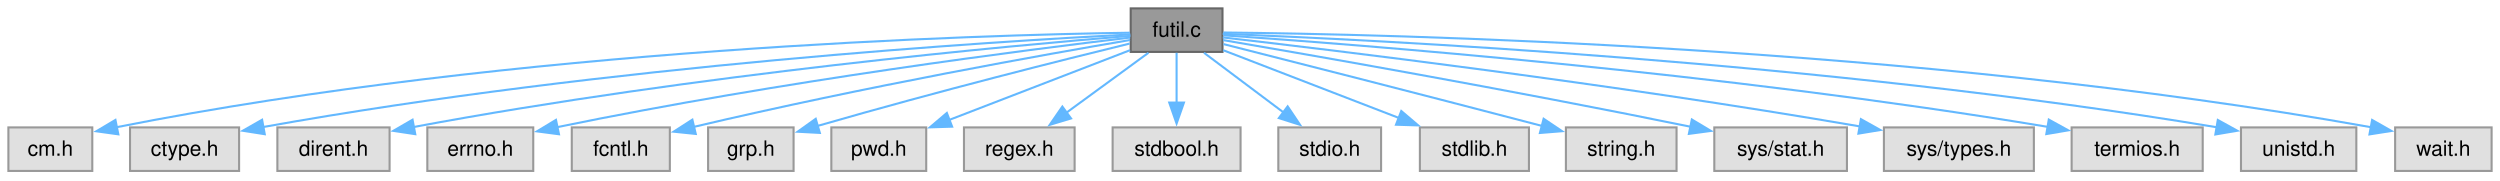
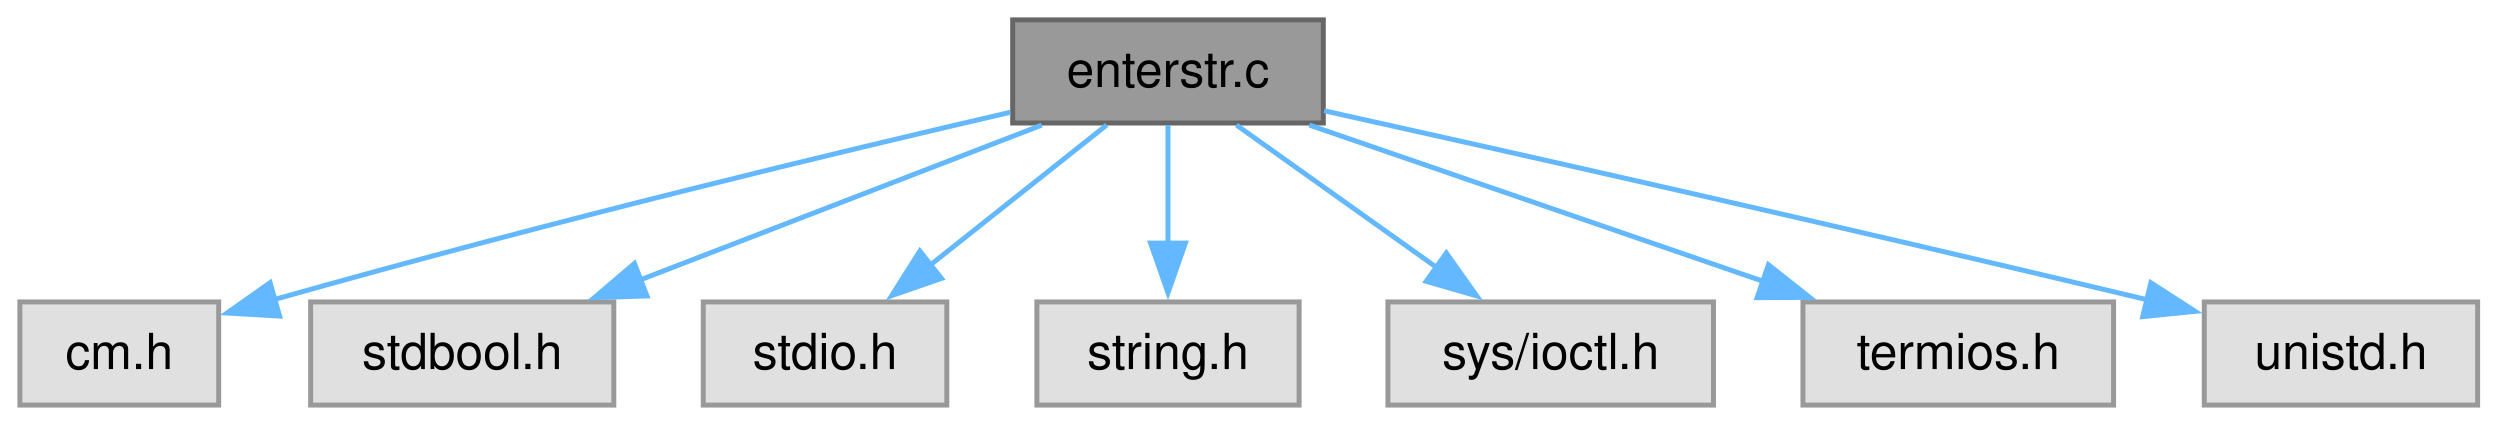
- <svg xmlns="http://www.w3.org/2000/svg" xmlns:xlink="http://www.w3.org/1999/xlink" width="1192pt" height="86pt" viewBox="0.00 0.00 1192.00 86.00">
+ <svg xmlns="http://www.w3.org/2000/svg" xmlns:xlink="http://www.w3.org/1999/xlink" width="503pt" height="86pt" viewBox="0.00 0.00 503.00 86.00">
  <g id="graph0" class="graph" transform="scale(1 1) rotate(0) translate(4 81.5)">
    <g id="Node000001" class="node">
      <g id="a_Node000001">
-         <a xlink:title="General utility functions.">
-           <polygon fill="#999999" stroke="#666666" points="578.88,-77.5 535.12,-77.5 535.12,-56.75 578.88,-56.75 578.88,-77.5" />
-           <text xml:space="preserve" text-anchor="middle" x="557" y="-64" font-family="Helvetica,sans-Serif" font-size="10.00">futil.c</text>
+         <a xlink:title="Enter a string from keyboard.">
+           <polygon fill="#999999" stroke="#666666" points="262.25,-77.5 199.75,-77.5 199.75,-56.75 262.25,-56.75 262.25,-77.5" />
+           <text xml:space="preserve" text-anchor="middle" x="231" y="-64" font-family="Helvetica,sans-Serif" font-size="10.00">enterstr.c</text>
        </a>
      </g>
    </g>
    <g id="Node000002" class="node">
      <g id="a_Node000002">
        <a xlink:title=" ">
          <polygon fill="#e0e0e0" stroke="#999999" points="40,-20.75 0,-20.75 0,0 40,0 40,-20.75" />
          <text xml:space="preserve" text-anchor="middle" x="20" y="-7.25" font-family="Helvetica,sans-Serif" font-size="10.00">cm.h</text>
        </a>
      </g>
    </g>
    <g id="edge1_Node000001_Node000002" class="edge">
      <g id="a_edge1_Node000001_Node000002">
        <a xlink:title=" ">
-           <path fill="none" stroke="#63b8ff" d="M534.71,-65.9C464.66,-64.84 242.7,-58.67 51.54,-20.85" />
-           <polygon fill="#63b8ff" stroke="#63b8ff" points="52.42,-17.46 41.93,-18.91 51.04,-24.32 52.42,-17.46" />
+           <path fill="none" stroke="#63b8ff" d="M199.26,-58.91C164.94,-50.95 108.41,-37.41 50.96,-21.17" />
+           <polygon fill="#63b8ff" stroke="#63b8ff" points="52.26,-17.9 41.68,-18.52 50.34,-24.63 52.26,-17.9" />
        </a>
      </g>
    </g>
    <g id="Node000003" class="node">
      <g id="a_Node000003">
        <a xlink:title=" ">
-           <polygon fill="#e0e0e0" stroke="#999999" points="110,-20.75 58,-20.75 58,0 110,0 110,-20.75" />
-           <text xml:space="preserve" text-anchor="middle" x="84" y="-7.25" font-family="Helvetica,sans-Serif" font-size="10.00">ctype.h</text>
+           <polygon fill="#e0e0e0" stroke="#999999" points="119.5,-20.75 58.5,-20.75 58.5,0 119.5,0 119.5,-20.75" />
+           <text xml:space="preserve" text-anchor="middle" x="89" y="-7.25" font-family="Helvetica,sans-Serif" font-size="10.00">stdbool.h</text>
        </a>
      </g>
    </g>
    <g id="edge2_Node000001_Node000003" class="edge">
      <g id="a_edge2_Node000001_Node000003">
        <a xlink:title=" ">
-           <path fill="none" stroke="#63b8ff" d="M534.95,-65.08C471.92,-61.83 285.51,-50.41 121.54,-20.95" />
-           <polygon fill="#63b8ff" stroke="#63b8ff" points="122.23,-17.52 111.76,-19.16 120.97,-24.4 122.23,-17.52" />
+           <path fill="none" stroke="#63b8ff" d="M205.61,-56.34C183.1,-47.66 149.97,-34.88 124.77,-25.17" />
+           <polygon fill="#63b8ff" stroke="#63b8ff" points="126.17,-21.95 115.58,-21.62 123.65,-28.49 126.17,-21.95" />
        </a>
      </g>
    </g>
    <g id="Node000004" class="node">
      <g id="a_Node000004">
        <a xlink:title=" ">
-           <polygon fill="#e0e0e0" stroke="#999999" points="181.75,-20.75 128.25,-20.75 128.25,0 181.75,0 181.75,-20.75" />
-           <text xml:space="preserve" text-anchor="middle" x="155" y="-7.25" font-family="Helvetica,sans-Serif" font-size="10.00">dirent.h</text>
+           <polygon fill="#e0e0e0" stroke="#999999" points="186.5,-20.75 137.5,-20.75 137.5,0 186.5,0 186.5,-20.75" />
+           <text xml:space="preserve" text-anchor="middle" x="162" y="-7.25" font-family="Helvetica,sans-Serif" font-size="10.00">stdio.h</text>
        </a>
      </g>
    </g>
    <g id="edge3_Node000001_Node000004" class="edge">
      <g id="a_edge3_Node000001_Node000004">
        <a xlink:title=" ">
-           <path fill="none" stroke="#63b8ff" d="M534.98,-64.41C479.34,-59.87 328.47,-46.22 193.01,-20.91" />
-           <polygon fill="#63b8ff" stroke="#63b8ff" points="194,-17.53 183.53,-19.11 192.7,-24.41 194,-17.53" />
+           <path fill="none" stroke="#63b8ff" d="M218.66,-56.34C208.75,-48.47 194.61,-37.25 182.94,-27.99" />
+           <polygon fill="#63b8ff" stroke="#63b8ff" points="185.42,-25.49 175.41,-22.02 181.07,-30.98 185.42,-25.49" />
        </a>
      </g>
    </g>
    <g id="Node000005" class="node">
      <g id="a_Node000005">
        <a xlink:title=" ">
-           <polygon fill="#e0e0e0" stroke="#999999" points="250.25,-20.75 199.75,-20.75 199.75,0 250.25,0 250.25,-20.75" />
-           <text xml:space="preserve" text-anchor="middle" x="225" y="-7.25" font-family="Helvetica,sans-Serif" font-size="10.00">errno.h</text>
+           <polygon fill="#e0e0e0" stroke="#999999" points="257.38,-20.75 204.62,-20.75 204.62,0 257.38,0 257.38,-20.75" />
+           <text xml:space="preserve" text-anchor="middle" x="231" y="-7.25" font-family="Helvetica,sans-Serif" font-size="10.00">string.h</text>
        </a>
      </g>
    </g>
    <g id="edge4_Node000001_Node000005" class="edge">
      <g id="a_edge4_Node000001_Node000005">
        <a xlink:title=" ">
-           <path fill="none" stroke="#63b8ff" d="M534.87,-63.59C486.97,-57.93 369.96,-43.13 261.66,-20.88" />
-           <polygon fill="#63b8ff" stroke="#63b8ff" points="262.52,-17.49 252.02,-18.87 261.09,-24.34 262.52,-17.49" />
+           <path fill="none" stroke="#63b8ff" d="M231,-56.34C231,-49.72 231,-40.72 231,-32.52" />
+           <polygon fill="#63b8ff" stroke="#63b8ff" points="234.5,-32.59 231,-22.59 227.5,-32.59 234.5,-32.59" />
        </a>
      </g>
    </g>
    <g id="Node000006" class="node">
      <g id="a_Node000006">
        <a xlink:title=" ">
-           <polygon fill="#e0e0e0" stroke="#999999" points="315.38,-20.75 268.62,-20.75 268.62,0 315.38,0 315.38,-20.75" />
-           <text xml:space="preserve" text-anchor="middle" x="292" y="-7.25" font-family="Helvetica,sans-Serif" font-size="10.00">fcntl.h</text>
+           <polygon fill="#e0e0e0" stroke="#999999" points="340.75,-20.75 275.25,-20.75 275.25,0 340.75,0 340.75,-20.75" />
+           <text xml:space="preserve" text-anchor="middle" x="308" y="-7.25" font-family="Helvetica,sans-Serif" font-size="10.00">sys/ioctl.h</text>
        </a>
      </g>
    </g>
    <g id="edge5_Node000001_Node000006" class="edge">
      <g id="a_edge5_Node000001_Node000006">
        <a xlink:title=" ">
-           <path fill="none" stroke="#63b8ff" d="M534.8,-62.42C495.12,-55.66 409.24,-40.43 326.81,-21.01" />
-           <polygon fill="#63b8ff" stroke="#63b8ff" points="327.74,-17.64 317.2,-18.72 326.12,-24.45 327.74,-17.64" />
+           <path fill="none" stroke="#63b8ff" d="M244.77,-56.34C255.93,-48.4 271.92,-37.03 285.02,-27.71" />
+           <polygon fill="#63b8ff" stroke="#63b8ff" points="287,-30.6 293.12,-21.96 282.94,-24.9 287,-30.6" />
        </a>
      </g>
    </g>
    <g id="Node000007" class="node">
      <g id="a_Node000007">
        <a xlink:title=" ">
-           <polygon fill="#e0e0e0" stroke="#999999" points="374.38,-20.75 333.62,-20.75 333.62,0 374.38,0 374.38,-20.75" />
-           <text xml:space="preserve" text-anchor="middle" x="354" y="-7.25" font-family="Helvetica,sans-Serif" font-size="10.00">grp.h</text>
+           <polygon fill="#e0e0e0" stroke="#999999" points="421.25,-20.75 358.75,-20.75 358.75,0 421.25,0 421.25,-20.75" />
+           <text xml:space="preserve" text-anchor="middle" x="390" y="-7.25" font-family="Helvetica,sans-Serif" font-size="10.00">termios.h</text>
        </a>
      </g>
    </g>
    <g id="edge6_Node000001_Node000007" class="edge">
      <g id="a_edge6_Node000001_Node000007">
        <a xlink:title=" ">
-           <path fill="none" stroke="#63b8ff" d="M534.64,-60.73C503.36,-53.09 444.52,-38.39 385.82,-21.46" />
-           <polygon fill="#63b8ff" stroke="#63b8ff" points="386.9,-18.13 376.32,-18.7 384.94,-24.85 386.9,-18.13" />
+           <path fill="none" stroke="#63b8ff" d="M259.43,-56.34C284.9,-47.57 322.5,-34.62 350.82,-24.87" />
+           <polygon fill="#63b8ff" stroke="#63b8ff" points="351.81,-28.23 360.12,-21.66 349.53,-21.61 351.81,-28.23" />
        </a>
      </g>
    </g>
    <g id="Node000008" class="node">
      <g id="a_Node000008">
        <a xlink:title=" ">
-           <polygon fill="#e0e0e0" stroke="#999999" points="437.62,-20.75 392.38,-20.75 392.38,0 437.62,0 437.62,-20.75" />
-           <text xml:space="preserve" text-anchor="middle" x="415" y="-7.25" font-family="Helvetica,sans-Serif" font-size="10.00">pwd.h</text>
+           <polygon fill="#e0e0e0" stroke="#999999" points="494.5,-20.75 439.5,-20.75 439.5,0 494.5,0 494.5,-20.75" />
+           <text xml:space="preserve" text-anchor="middle" x="467" y="-7.25" font-family="Helvetica,sans-Serif" font-size="10.00">unistd.h</text>
        </a>
      </g>
    </g>
    <g id="edge7_Node000001_Node000008" class="edge">
      <g id="a_edge7_Node000001_Node000008">
        <a xlink:title=" ">
-           <path fill="none" stroke="#63b8ff" d="M534.81,-57.57C511.64,-48.64 475.02,-34.52 448.36,-24.24" />
-           <polygon fill="#63b8ff" stroke="#63b8ff" points="449.97,-21.11 439.38,-20.78 447.46,-27.64 449.97,-21.11" />
-         </a>
-       </g>
-     </g>
-     <g id="Node000009" class="node">
-       <g id="a_Node000009">
-         <a xlink:title=" ">
-           <polygon fill="#e0e0e0" stroke="#999999" points="508.38,-20.75 455.62,-20.75 455.62,0 508.38,0 508.38,-20.75" />
-           <text xml:space="preserve" text-anchor="middle" x="482" y="-7.25" font-family="Helvetica,sans-Serif" font-size="10.00">regex.h</text>
-         </a>
-       </g>
-     </g>
-     <g id="edge8_Node000001_Node000009" class="edge">
-       <g id="a_edge8_Node000001_Node000009">
-         <a xlink:title=" ">
-           <path fill="none" stroke="#63b8ff" d="M543.59,-56.34C532.71,-48.4 517.14,-37.03 504.38,-27.71" />
-           <polygon fill="#63b8ff" stroke="#63b8ff" points="506.66,-25.04 496.51,-21.97 502.53,-30.69 506.66,-25.04" />
-         </a>
-       </g>
-     </g>
-     <g id="Node000010" class="node">
-       <g id="a_Node000010">
-         <a xlink:title=" ">
-           <polygon fill="#e0e0e0" stroke="#999999" points="587.5,-20.75 526.5,-20.75 526.5,0 587.5,0 587.5,-20.75" />
-           <text xml:space="preserve" text-anchor="middle" x="557" y="-7.25" font-family="Helvetica,sans-Serif" font-size="10.00">stdbool.h</text>
-         </a>
-       </g>
-     </g>
-     <g id="edge9_Node000001_Node000010" class="edge">
-       <g id="a_edge9_Node000001_Node000010">
-         <a xlink:title=" ">
-           <path fill="none" stroke="#63b8ff" d="M557,-56.34C557,-49.72 557,-40.72 557,-32.52" />
-           <polygon fill="#63b8ff" stroke="#63b8ff" points="560.5,-32.59 557,-22.59 553.5,-32.59 560.5,-32.59" />
-         </a>
-       </g>
-     </g>
-     <g id="Node000011" class="node">
-       <g id="a_Node000011">
-         <a xlink:title=" ">
-           <polygon fill="#e0e0e0" stroke="#999999" points="654.5,-20.75 605.5,-20.75 605.5,0 654.5,0 654.5,-20.75" />
-           <text xml:space="preserve" text-anchor="middle" x="630" y="-7.25" font-family="Helvetica,sans-Serif" font-size="10.00">stdio.h</text>
-         </a>
-       </g>
-     </g>
-     <g id="edge10_Node000001_Node000011" class="edge">
-       <g id="a_edge10_Node000001_Node000011">
-         <a xlink:title=" ">
-           <path fill="none" stroke="#63b8ff" d="M570.05,-56.34C580.64,-48.4 595.79,-37.03 608.22,-27.71" />
-           <polygon fill="#63b8ff" stroke="#63b8ff" points="609.95,-30.79 615.85,-21.99 605.75,-25.19 609.95,-30.79" />
-         </a>
-       </g>
-     </g>
-     <g id="Node000012" class="node">
-       <g id="a_Node000012">
-         <a xlink:title=" ">
-           <polygon fill="#e0e0e0" stroke="#999999" points="725,-20.75 673,-20.75 673,0 725,0 725,-20.75" />
-           <text xml:space="preserve" text-anchor="middle" x="699" y="-7.25" font-family="Helvetica,sans-Serif" font-size="10.00">stdlib.h</text>
-         </a>
-       </g>
-     </g>
-     <g id="edge11_Node000001_Node000012" class="edge">
-       <g id="a_edge11_Node000001_Node000012">
-         <a xlink:title=" ">
-           <path fill="none" stroke="#63b8ff" d="M579.19,-57.57C601.57,-48.94 636.51,-35.47 662.89,-25.3" />
-           <polygon fill="#63b8ff" stroke="#63b8ff" points="664.13,-28.57 672.2,-21.71 661.61,-22.04 664.13,-28.57" />
-         </a>
-       </g>
-     </g>
-     <g id="Node000013" class="node">
-       <g id="a_Node000013">
-         <a xlink:title=" ">
-           <polygon fill="#e0e0e0" stroke="#999999" points="795.38,-20.75 742.62,-20.75 742.62,0 795.38,0 795.38,-20.75" />
-           <text xml:space="preserve" text-anchor="middle" x="769" y="-7.25" font-family="Helvetica,sans-Serif" font-size="10.00">string.h</text>
-         </a>
-       </g>
-     </g>
-     <g id="edge12_Node000001_Node000013" class="edge">
-       <g id="a_edge12_Node000001_Node000013">
-         <a xlink:title=" ">
-           <path fill="none" stroke="#63b8ff" d="M579.37,-60.47C611.07,-52.44 671.14,-37.17 731.4,-21.41" />
-           <polygon fill="#63b8ff" stroke="#63b8ff" points="732,-24.87 740.79,-18.95 730.23,-18.1 732,-24.87" />
-         </a>
-       </g>
-     </g>
-     <g id="Node000014" class="node">
-       <g id="a_Node000014">
-         <a xlink:title=" ">
-           <polygon fill="#e0e0e0" stroke="#999999" points="876.62,-20.75 813.38,-20.75 813.38,0 876.62,0 876.62,-20.75" />
-           <text xml:space="preserve" text-anchor="middle" x="845" y="-7.25" font-family="Helvetica,sans-Serif" font-size="10.00">sys/stat.h</text>
-         </a>
-       </g>
-     </g>
-     <g id="edge13_Node000001_Node000014" class="edge">
-       <g id="a_edge13_Node000001_Node000014">
-         <a xlink:title=" ">
-           <path fill="none" stroke="#63b8ff" d="M579.2,-62.38C620.8,-55.28 713.55,-39.14 802.18,-21.05" />
-           <polygon fill="#63b8ff" stroke="#63b8ff" points="802.67,-24.52 811.76,-19.08 801.26,-17.67 802.67,-24.52" />
-         </a>
-       </g>
-     </g>
-     <g id="Node000015" class="node">
-       <g id="a_Node000015">
-         <a xlink:title=" ">
-           <polygon fill="#e0e0e0" stroke="#999999" points="965.75,-20.75 894.25,-20.75 894.25,0 965.75,0 965.75,-20.75" />
-           <text xml:space="preserve" text-anchor="middle" x="930" y="-7.25" font-family="Helvetica,sans-Serif" font-size="10.00">sys/types.h</text>
-         </a>
-       </g>
-     </g>
-     <g id="edge14_Node000001_Node000015" class="edge">
-       <g id="a_edge14_Node000001_Node000015">
-         <a xlink:title=" ">
-           <path fill="none" stroke="#63b8ff" d="M579.03,-63.65C630.47,-57.75 762.66,-41.9 882.81,-21.22" />
-           <polygon fill="#63b8ff" stroke="#63b8ff" points="883.28,-24.69 892.53,-19.52 882.08,-17.79 883.28,-24.69" />
-         </a>
-       </g>
-     </g>
-     <g id="Node000016" class="node">
-       <g id="a_Node000016">
-         <a xlink:title=" ">
-           <polygon fill="#e0e0e0" stroke="#999999" points="1046.25,-20.75 983.75,-20.75 983.75,0 1046.25,0 1046.25,-20.75" />
-           <text xml:space="preserve" text-anchor="middle" x="1015" y="-7.25" font-family="Helvetica,sans-Serif" font-size="10.00">termios.h</text>
-         </a>
-       </g>
-     </g>
-     <g id="edge15_Node000001_Node000016" class="edge">
-       <g id="a_edge15_Node000001_Node000016">
-         <a xlink:title=" ">
-           <path fill="none" stroke="#63b8ff" d="M579.34,-64.66C640.58,-60.46 816.47,-47.03 972.44,-21" />
-           <polygon fill="#63b8ff" stroke="#63b8ff" points="972.86,-24.48 982.14,-19.36 971.69,-17.58 972.86,-24.48" />
-         </a>
-       </g>
-     </g>
-     <g id="Node000017" class="node">
-       <g id="a_Node000017">
-         <a xlink:title=" ">
-           <polygon fill="#e0e0e0" stroke="#999999" points="1119.5,-20.75 1064.5,-20.75 1064.5,0 1119.5,0 1119.5,-20.75" />
-           <text xml:space="preserve" text-anchor="middle" x="1092" y="-7.25" font-family="Helvetica,sans-Serif" font-size="10.00">unistd.h</text>
-         </a>
-       </g>
-     </g>
-     <g id="edge16_Node000001_Node000017" class="edge">
-       <g id="a_edge16_Node000001_Node000017">
-         <a xlink:title=" ">
-           <path fill="none" stroke="#63b8ff" d="M579,-65.35C647.65,-62.69 864.05,-52.36 1052.96,-20.82" />
-           <polygon fill="#63b8ff" stroke="#63b8ff" points="1053.45,-24.29 1062.73,-19.17 1052.28,-17.39 1053.45,-24.29" />
-         </a>
-       </g>
-     </g>
-     <g id="Node000018" class="node">
-       <g id="a_Node000018">
-         <a xlink:title=" ">
-           <polygon fill="#e0e0e0" stroke="#999999" points="1184,-20.75 1138,-20.75 1138,0 1184,0 1184,-20.75" />
-           <text xml:space="preserve" text-anchor="middle" x="1161" y="-7.25" font-family="Helvetica,sans-Serif" font-size="10.00">wait.h</text>
-         </a>
-       </g>
-     </g>
-     <g id="edge17_Node000001_Node000018" class="edge">
-       <g id="a_edge17_Node000001_Node000018">
-         <a xlink:title=" ">
-           <path fill="none" stroke="#63b8ff" d="M579.3,-66C654.95,-65.23 908.75,-59.86 1126.4,-20.86" />
-           <polygon fill="#63b8ff" stroke="#63b8ff" points="1127.02,-24.31 1136.23,-19.07 1125.76,-17.42 1127.02,-24.31" />
+           <path fill="none" stroke="#63b8ff" d="M262.42,-59.21C299.61,-50.96 363.7,-36.59 428.34,-21.11" />
+           <polygon fill="#63b8ff" stroke="#63b8ff" points="428.76,-24.6 437.67,-18.86 427.12,-17.8 428.76,-24.6" />
        </a>
      </g>
    </g>
  </g>
</svg>
